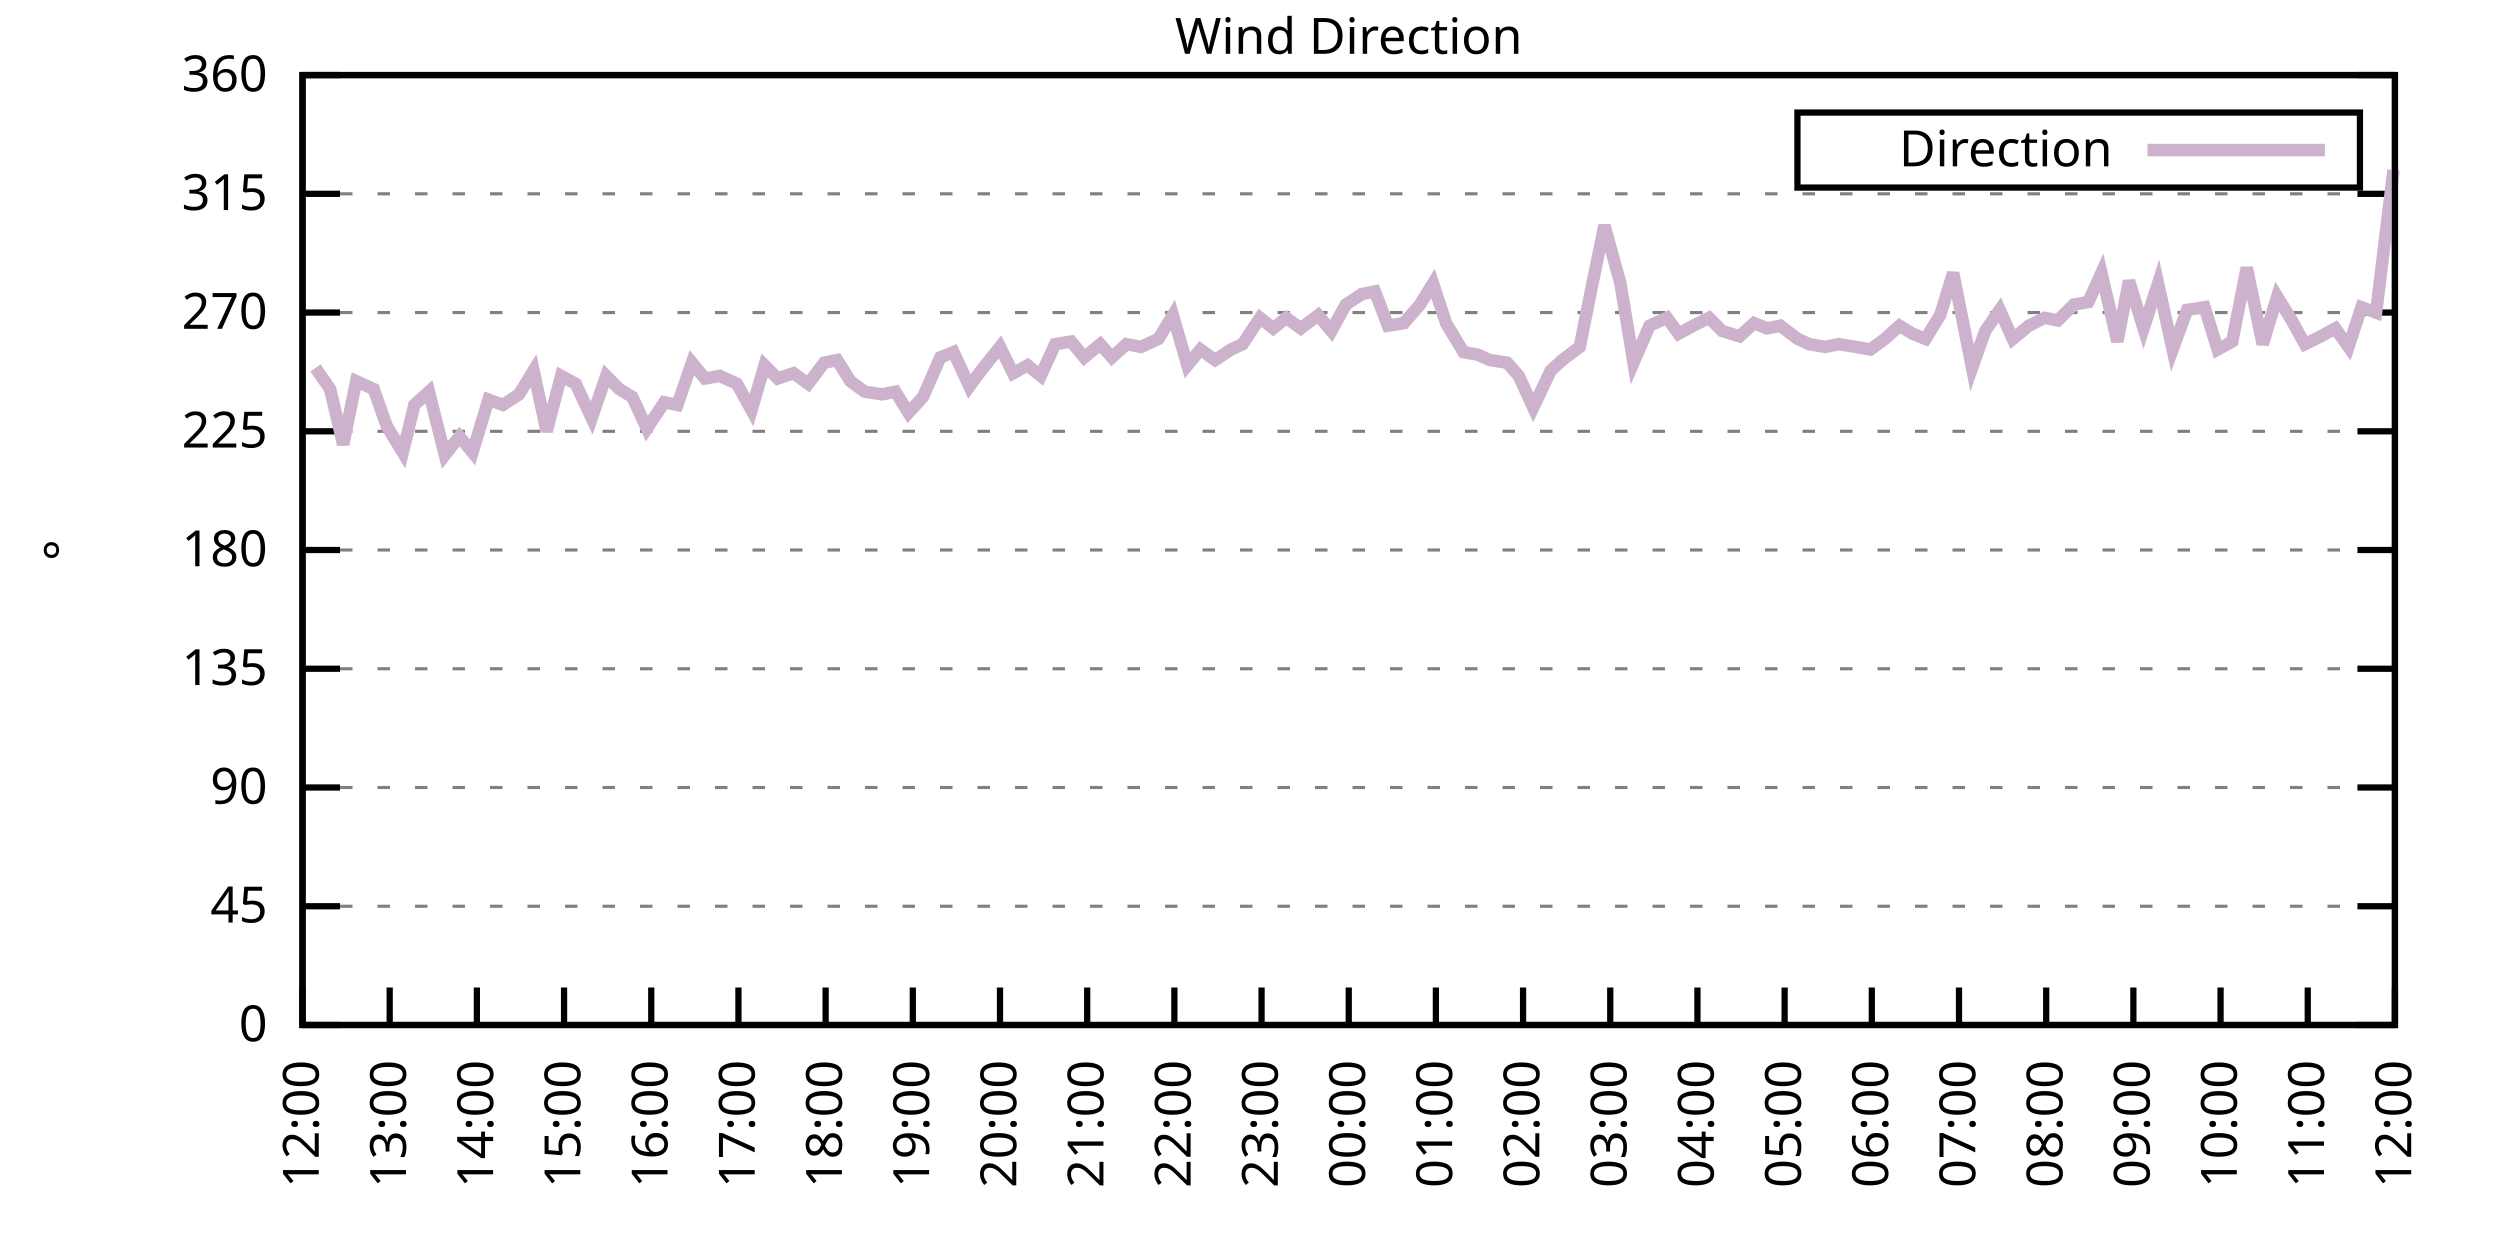
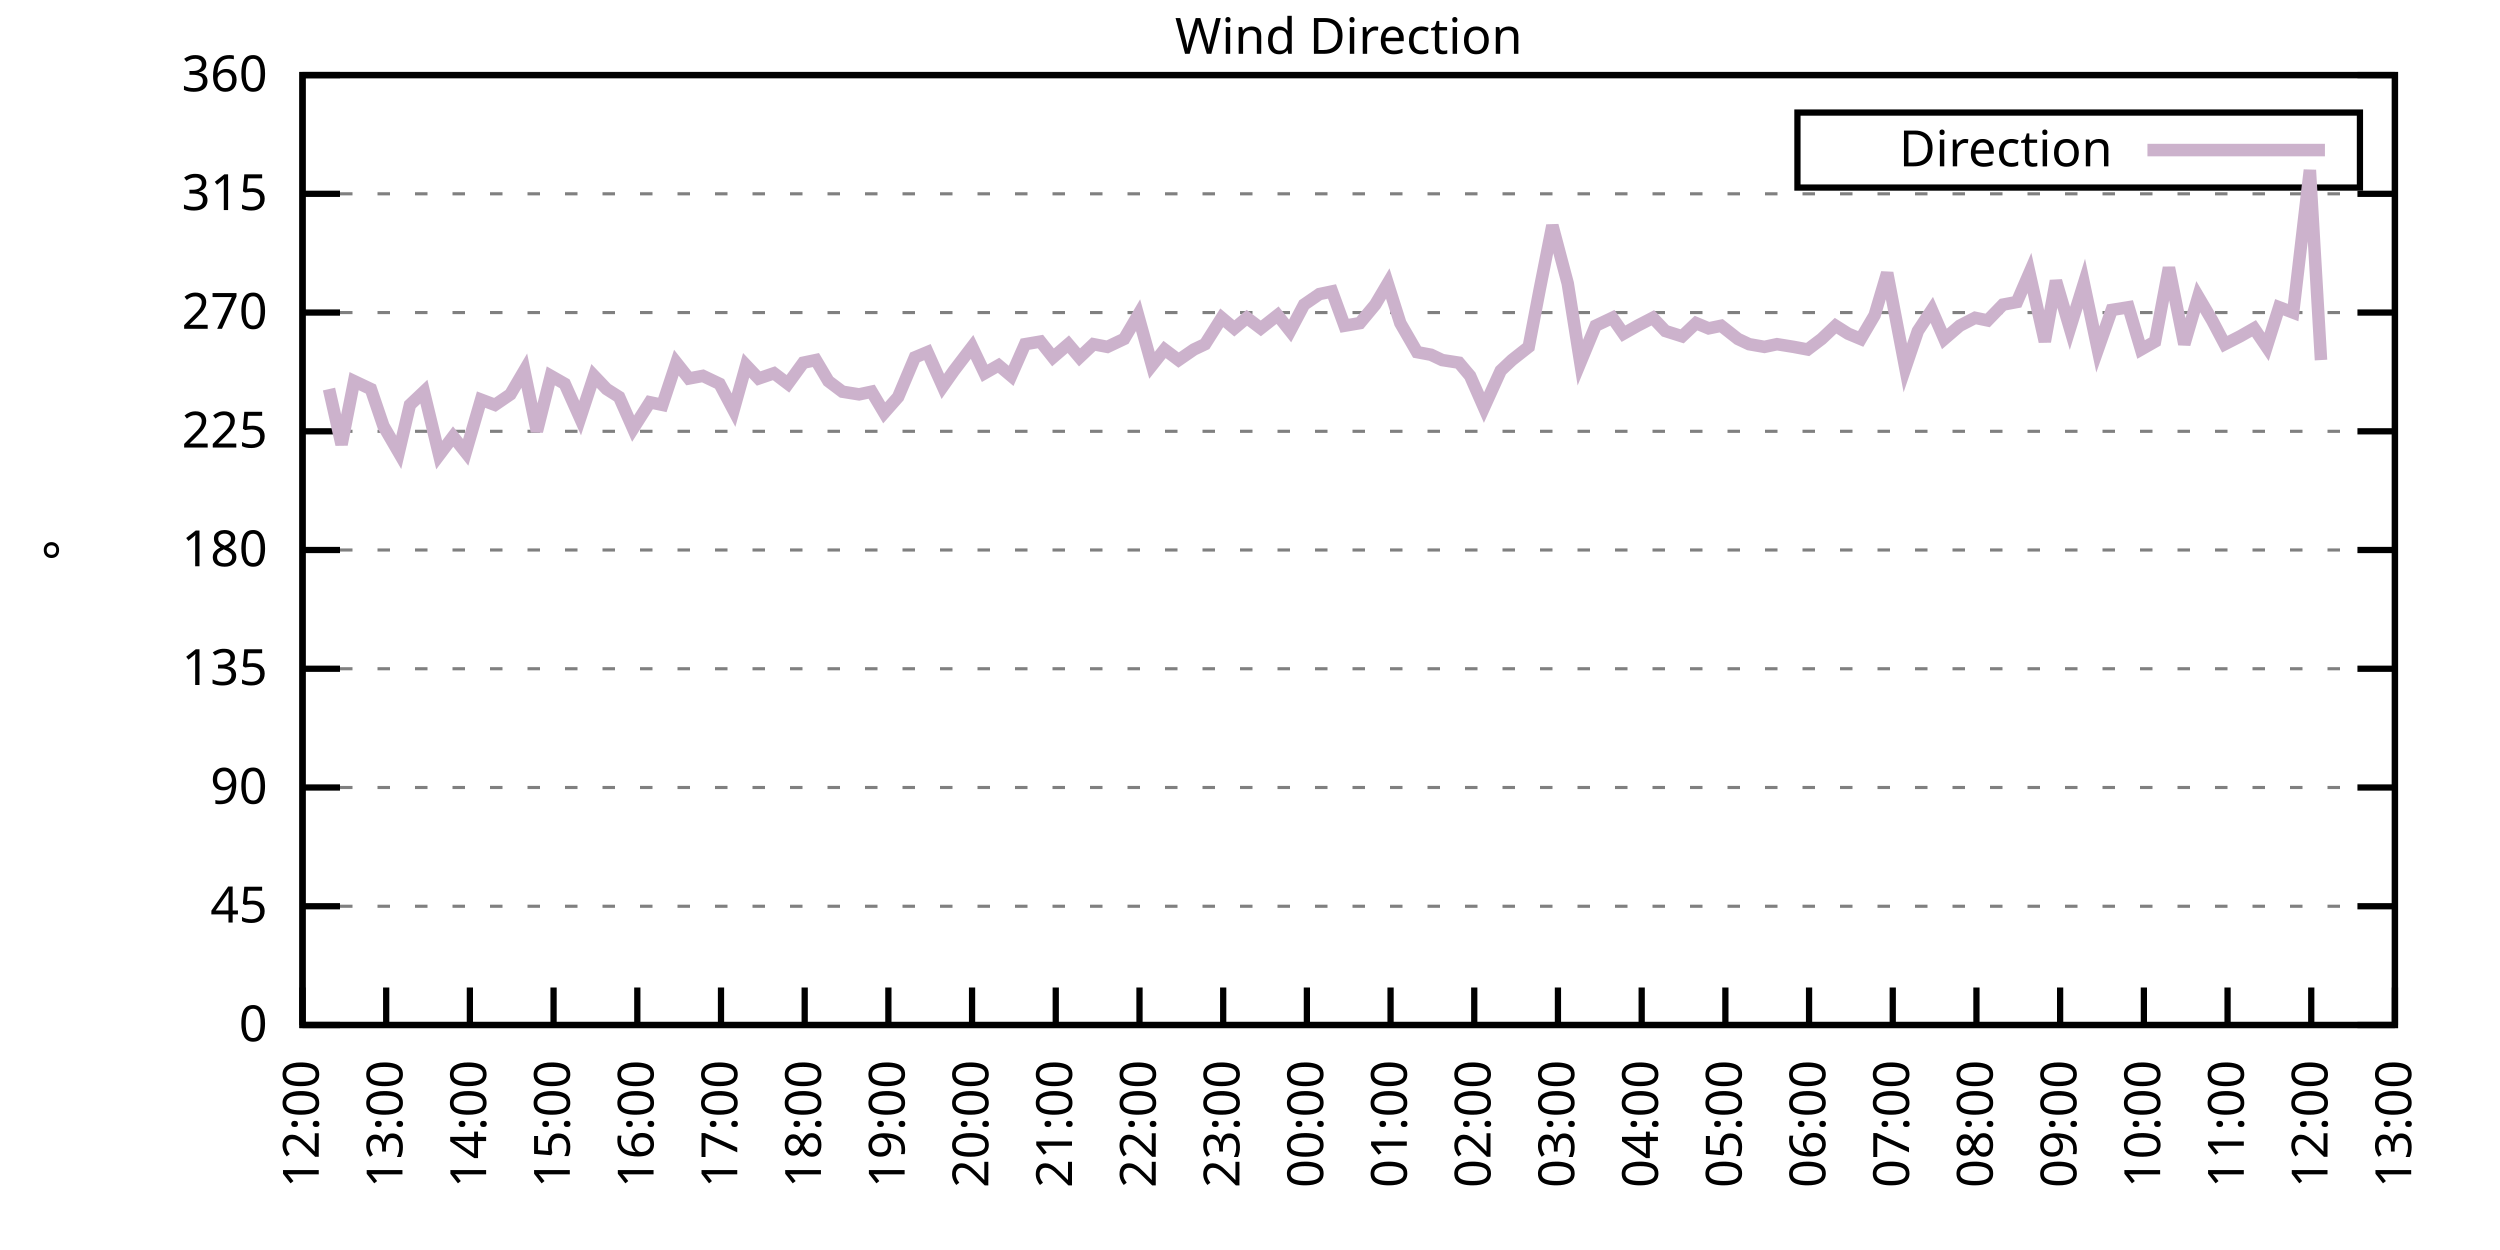
<svg xmlns="http://www.w3.org/2000/svg" xmlns:xlink="http://www.w3.org/1999/xlink" width="400" height="200" viewBox="0 0 400 200">
  <g id="gnuplot_canvas">
    <rect x="0" y="0" width="400" height="200" fill="none" />
    <defs>
      <circle id="gpDot" r="0.5" stroke-width="0.5" stroke="currentColor" />
      <path id="gpPt0" stroke-width="0.333" stroke="currentColor" d="M-1,0 h2 M0,-1 v2" />
      <path id="gpPt1" stroke-width="0.333" stroke="currentColor" d="M-1,-1 L1,1 M1,-1 L-1,1" />
      <path id="gpPt2" stroke-width="0.333" stroke="currentColor" d="M-1,0 L1,0 M0,-1 L0,1 M-1,-1 L1,1 M-1,1 L1,-1" />
      <rect id="gpPt3" stroke-width="0.333" stroke="currentColor" x="-1" y="-1" width="2" height="2" />
      <rect id="gpPt4" stroke-width="0.333" stroke="currentColor" fill="currentColor" x="-1" y="-1" width="2" height="2" />
      <circle id="gpPt5" stroke-width="0.333" stroke="currentColor" cx="0" cy="0" r="1" />
      <use xlink:href="#gpPt5" id="gpPt6" fill="currentColor" stroke="none" />
      <path id="gpPt7" stroke-width="0.333" stroke="currentColor" d="M0,-1.33 L-1.33,0.67 L1.33,0.67 z" />
      <use xlink:href="#gpPt7" id="gpPt8" fill="currentColor" stroke="none" />
      <use xlink:href="#gpPt7" id="gpPt9" stroke="currentColor" transform="rotate(180)" />
      <use xlink:href="#gpPt9" id="gpPt10" fill="currentColor" stroke="none" />
      <use xlink:href="#gpPt3" id="gpPt11" stroke="currentColor" transform="rotate(45)" />
      <use xlink:href="#gpPt11" id="gpPt12" fill="currentColor" stroke="none" />
      <path id="gpPt13" stroke-width="0.333" stroke="currentColor" d="M0,1.330 L1.265,0.411 L0.782,-1.067 L-0.782,-1.076 L-1.265,0.411 z" />
      <use xlink:href="#gpPt13" id="gpPt14" fill="currentColor" stroke="none" />
      <filter id="textbox" filterUnits="objectBoundingBox" x="0" y="0" height="1" width="1">
        <feFlood flood-color="white" flood-opacity="1" result="bgnd" />
        <feComposite in="SourceGraphic" in2="bgnd" operator="atop" />
      </filter>
      <filter id="greybox" filterUnits="objectBoundingBox" x="0" y="0" height="1" width="1">
        <feFlood flood-color="lightgrey" flood-opacity="1" result="grey" />
        <feComposite in="SourceGraphic" in2="grey" operator="atop" />
      </filter>
    </defs>
    <g fill="none" color="white" stroke="currentColor" stroke-width="1.00" stroke-linecap="butt" stroke-linejoin="miter">
</g>
    <g fill="none" color="black" stroke="currentColor" stroke-width="1.00" stroke-linecap="butt" stroke-linejoin="miter">
      <g stroke="none" shape-rendering="crispEdges">
        <polygon fill="rgb(255, 255, 255)" points="48.40,164.00 383.18,164.00 383.18,12.02 48.40,12.02 " />
      </g>
    </g>
    <g fill="none" color="black" stroke="currentColor" stroke-width="1.00" stroke-linecap="butt" stroke-linejoin="miter">
</g>
    <g fill="none" color="black" stroke="black" stroke-width="0.50" stroke-linecap="butt" stroke-linejoin="miter">
</g>
    <g fill="none" color="gray" stroke="currentColor" stroke-width="0.50" stroke-linecap="butt" stroke-linejoin="miter">
      <path stroke="gray" stroke-dasharray="2,4" class="gridline" d="M48.40,164.00 L383.19,164.00  " />
    </g>
    <g fill="none" color="gray" stroke="gray" stroke-width="1.00" stroke-linecap="butt" stroke-linejoin="miter">
</g>
    <g fill="none" color="black" stroke="currentColor" stroke-width="1.00" stroke-linecap="butt" stroke-linejoin="miter">
      <path stroke="black" d="M48.40,164.00 L54.40,164.00 M383.19,164.00 L377.19,164.00  " />
      <g transform="translate(42.80,166.60)" stroke="none" fill="black" font-family="Sans" font-size="8.00" text-anchor="end">
        <text>
          <tspan font-family="Sans"> 0</tspan>
        </text>
      </g>
    </g>
    <g fill="none" color="black" stroke="currentColor" stroke-width="1.00" stroke-linecap="butt" stroke-linejoin="miter">
</g>
    <g fill="none" color="black" stroke="black" stroke-width="0.50" stroke-linecap="butt" stroke-linejoin="miter">
</g>
    <g fill="none" color="gray" stroke="currentColor" stroke-width="0.50" stroke-linecap="butt" stroke-linejoin="miter">
      <path stroke="gray" stroke-dasharray="2,4" class="gridline" d="M48.40,145.00 L383.19,145.00  " />
    </g>
    <g fill="none" color="gray" stroke="gray" stroke-width="1.00" stroke-linecap="butt" stroke-linejoin="miter">
</g>
    <g fill="none" color="black" stroke="currentColor" stroke-width="1.00" stroke-linecap="butt" stroke-linejoin="miter">
      <path stroke="black" d="M48.40,145.00 L54.40,145.00 M383.19,145.00 L377.19,145.00  " />
      <g transform="translate(42.80,147.60)" stroke="none" fill="black" font-family="Sans" font-size="8.00" text-anchor="end">
        <text>
          <tspan font-family="Sans"> 45</tspan>
        </text>
      </g>
    </g>
    <g fill="none" color="black" stroke="currentColor" stroke-width="1.00" stroke-linecap="butt" stroke-linejoin="miter">
</g>
    <g fill="none" color="black" stroke="black" stroke-width="0.50" stroke-linecap="butt" stroke-linejoin="miter">
</g>
    <g fill="none" color="gray" stroke="currentColor" stroke-width="0.50" stroke-linecap="butt" stroke-linejoin="miter">
      <path stroke="gray" stroke-dasharray="2,4" class="gridline" d="M48.40,126.00 L383.19,126.00  " />
    </g>
    <g fill="none" color="gray" stroke="gray" stroke-width="1.00" stroke-linecap="butt" stroke-linejoin="miter">
</g>
    <g fill="none" color="black" stroke="currentColor" stroke-width="1.00" stroke-linecap="butt" stroke-linejoin="miter">
      <path stroke="black" d="M48.40,126.00 L54.40,126.00 M383.19,126.00 L377.19,126.00  " />
      <g transform="translate(42.80,128.60)" stroke="none" fill="black" font-family="Sans" font-size="8.00" text-anchor="end">
        <text>
          <tspan font-family="Sans"> 90</tspan>
        </text>
      </g>
    </g>
    <g fill="none" color="black" stroke="currentColor" stroke-width="1.00" stroke-linecap="butt" stroke-linejoin="miter">
</g>
    <g fill="none" color="black" stroke="black" stroke-width="0.50" stroke-linecap="butt" stroke-linejoin="miter">
</g>
    <g fill="none" color="gray" stroke="currentColor" stroke-width="0.50" stroke-linecap="butt" stroke-linejoin="miter">
      <path stroke="gray" stroke-dasharray="2,4" class="gridline" d="M48.40,107.00 L383.19,107.00  " />
    </g>
    <g fill="none" color="gray" stroke="gray" stroke-width="1.00" stroke-linecap="butt" stroke-linejoin="miter">
</g>
    <g fill="none" color="black" stroke="currentColor" stroke-width="1.00" stroke-linecap="butt" stroke-linejoin="miter">
      <path stroke="black" d="M48.40,107.00 L54.40,107.00 M383.19,107.00 L377.19,107.00  " />
      <g transform="translate(42.80,109.60)" stroke="none" fill="black" font-family="Sans" font-size="8.00" text-anchor="end">
        <text>
          <tspan font-family="Sans"> 135</tspan>
        </text>
      </g>
    </g>
    <g fill="none" color="black" stroke="currentColor" stroke-width="1.00" stroke-linecap="butt" stroke-linejoin="miter">
</g>
    <g fill="none" color="black" stroke="black" stroke-width="0.50" stroke-linecap="butt" stroke-linejoin="miter">
</g>
    <g fill="none" color="gray" stroke="currentColor" stroke-width="0.50" stroke-linecap="butt" stroke-linejoin="miter">
      <path stroke="gray" stroke-dasharray="2,4" class="gridline" d="M48.40,88.00 L383.19,88.00  " />
    </g>
    <g fill="none" color="gray" stroke="gray" stroke-width="1.00" stroke-linecap="butt" stroke-linejoin="miter">
</g>
    <g fill="none" color="black" stroke="currentColor" stroke-width="1.00" stroke-linecap="butt" stroke-linejoin="miter">
      <path stroke="black" d="M48.40,88.00 L54.40,88.00 M383.19,88.00 L377.19,88.00  " />
      <g transform="translate(42.80,90.60)" stroke="none" fill="black" font-family="Sans" font-size="8.00" text-anchor="end">
        <text>
          <tspan font-family="Sans"> 180</tspan>
        </text>
      </g>
    </g>
    <g fill="none" color="black" stroke="currentColor" stroke-width="1.00" stroke-linecap="butt" stroke-linejoin="miter">
</g>
    <g fill="none" color="black" stroke="black" stroke-width="0.50" stroke-linecap="butt" stroke-linejoin="miter">
</g>
    <g fill="none" color="gray" stroke="currentColor" stroke-width="0.50" stroke-linecap="butt" stroke-linejoin="miter">
      <path stroke="gray" stroke-dasharray="2,4" class="gridline" d="M48.40,69.01 L383.19,69.01  " />
    </g>
    <g fill="none" color="gray" stroke="gray" stroke-width="1.00" stroke-linecap="butt" stroke-linejoin="miter">
</g>
    <g fill="none" color="black" stroke="currentColor" stroke-width="1.00" stroke-linecap="butt" stroke-linejoin="miter">
      <path stroke="black" d="M48.40,69.01 L54.40,69.01 M383.19,69.01 L377.19,69.01  " />
      <g transform="translate(42.80,71.61)" stroke="none" fill="black" font-family="Sans" font-size="8.00" text-anchor="end">
        <text>
          <tspan font-family="Sans"> 225</tspan>
        </text>
      </g>
    </g>
    <g fill="none" color="black" stroke="currentColor" stroke-width="1.00" stroke-linecap="butt" stroke-linejoin="miter">
</g>
    <g fill="none" color="black" stroke="black" stroke-width="0.50" stroke-linecap="butt" stroke-linejoin="miter">
</g>
    <g fill="none" color="gray" stroke="currentColor" stroke-width="0.50" stroke-linecap="butt" stroke-linejoin="miter">
      <path stroke="gray" stroke-dasharray="2,4" class="gridline" d="M48.40,50.01 L383.19,50.01  " />
    </g>
    <g fill="none" color="gray" stroke="gray" stroke-width="1.00" stroke-linecap="butt" stroke-linejoin="miter">
</g>
    <g fill="none" color="black" stroke="currentColor" stroke-width="1.00" stroke-linecap="butt" stroke-linejoin="miter">
      <path stroke="black" d="M48.40,50.01 L54.40,50.01 M383.19,50.01 L377.19,50.01  " />
      <g transform="translate(42.80,52.61)" stroke="none" fill="black" font-family="Sans" font-size="8.00" text-anchor="end">
        <text>
          <tspan font-family="Sans"> 270</tspan>
        </text>
      </g>
    </g>
    <g fill="none" color="black" stroke="currentColor" stroke-width="1.00" stroke-linecap="butt" stroke-linejoin="miter">
</g>
    <g fill="none" color="black" stroke="black" stroke-width="0.50" stroke-linecap="butt" stroke-linejoin="miter">
</g>
    <g fill="none" color="gray" stroke="currentColor" stroke-width="0.50" stroke-linecap="butt" stroke-linejoin="miter">
      <path stroke="gray" stroke-dasharray="2,4" class="gridline" d="M48.40,31.01 L383.19,31.01  " />
    </g>
    <g fill="none" color="gray" stroke="gray" stroke-width="1.00" stroke-linecap="butt" stroke-linejoin="miter">
</g>
    <g fill="none" color="black" stroke="currentColor" stroke-width="1.00" stroke-linecap="butt" stroke-linejoin="miter">
      <path stroke="black" d="M48.40,31.01 L54.40,31.01 M383.19,31.01 L377.19,31.01  " />
      <g transform="translate(42.80,33.61)" stroke="none" fill="black" font-family="Sans" font-size="8.00" text-anchor="end">
        <text>
          <tspan font-family="Sans"> 315</tspan>
        </text>
      </g>
    </g>
    <g fill="none" color="black" stroke="currentColor" stroke-width="1.00" stroke-linecap="butt" stroke-linejoin="miter">
</g>
    <g fill="none" color="black" stroke="black" stroke-width="0.50" stroke-linecap="butt" stroke-linejoin="miter">
</g>
    <g fill="none" color="gray" stroke="currentColor" stroke-width="0.50" stroke-linecap="butt" stroke-linejoin="miter">
      <path stroke="gray" stroke-dasharray="2,4" class="gridline" d="M48.40,12.01 L383.19,12.01  " />
    </g>
    <g fill="none" color="gray" stroke="gray" stroke-width="1.00" stroke-linecap="butt" stroke-linejoin="miter">
</g>
    <g fill="none" color="black" stroke="currentColor" stroke-width="1.00" stroke-linecap="butt" stroke-linejoin="miter">
      <path stroke="black" d="M48.40,12.01 L54.40,12.01 M383.19,12.01 L377.19,12.01  " />
      <g transform="translate(42.80,14.61)" stroke="none" fill="black" font-family="Sans" font-size="8.00" text-anchor="end">
        <text>
          <tspan font-family="Sans"> 360</tspan>
        </text>
      </g>
    </g>
    <g fill="none" color="black" stroke="currentColor" stroke-width="1.00" stroke-linecap="butt" stroke-linejoin="miter">
      <path stroke="black" d="M48.40,164.00 L48.40,158.00  " />
      <g transform="translate(51.00,169.60) rotate(270.00)" stroke="none" fill="black" font-family="Sans" font-size="8.00" text-anchor="end">
        <text>
          <tspan font-family="Sans">12:00</tspan>
        </text>
      </g>
    </g>
    <g fill="none" color="black" stroke="currentColor" stroke-width="1.00" stroke-linecap="butt" stroke-linejoin="miter">
-       <path stroke="black" d="M62.35,164.00 L62.35,158.00  " />
-       <g transform="translate(64.95,169.60) rotate(270.00)" stroke="none" fill="black" font-family="Sans" font-size="8.00" text-anchor="end">
+       <path stroke="black" d="M61.79,164.00 L61.79,158.00  " />
+       <g transform="translate(64.39,169.60) rotate(270.00)" stroke="none" fill="black" font-family="Sans" font-size="8.00" text-anchor="end">
        <text>
          <tspan font-family="Sans">13:00</tspan>
        </text>
      </g>
    </g>
    <g fill="none" color="black" stroke="currentColor" stroke-width="1.00" stroke-linecap="butt" stroke-linejoin="miter">
-       <path stroke="black" d="M76.30,164.00 L76.30,158.00  " />
-       <g transform="translate(78.90,169.60) rotate(270.00)" stroke="none" fill="black" font-family="Sans" font-size="8.00" text-anchor="end">
+       <path stroke="black" d="M75.18,164.00 L75.18,158.00  " />
+       <g transform="translate(77.78,169.60) rotate(270.00)" stroke="none" fill="black" font-family="Sans" font-size="8.00" text-anchor="end">
        <text>
          <tspan font-family="Sans">14:00</tspan>
        </text>
      </g>
    </g>
    <g fill="none" color="black" stroke="currentColor" stroke-width="1.00" stroke-linecap="butt" stroke-linejoin="miter">
-       <path stroke="black" d="M90.25,164.00 L90.25,158.00  " />
-       <g transform="translate(92.85,169.60) rotate(270.00)" stroke="none" fill="black" font-family="Sans" font-size="8.00" text-anchor="end">
+       <path stroke="black" d="M88.57,164.00 L88.57,158.00  " />
+       <g transform="translate(91.17,169.60) rotate(270.00)" stroke="none" fill="black" font-family="Sans" font-size="8.00" text-anchor="end">
        <text>
          <tspan font-family="Sans">15:00</tspan>
        </text>
      </g>
    </g>
    <g fill="none" color="black" stroke="currentColor" stroke-width="1.00" stroke-linecap="butt" stroke-linejoin="miter">
-       <path stroke="black" d="M104.20,164.00 L104.20,158.00  " />
-       <g transform="translate(106.80,169.60) rotate(270.00)" stroke="none" fill="black" font-family="Sans" font-size="8.00" text-anchor="end">
+       <path stroke="black" d="M101.97,164.00 L101.97,158.00  " />
+       <g transform="translate(104.57,169.60) rotate(270.00)" stroke="none" fill="black" font-family="Sans" font-size="8.00" text-anchor="end">
        <text>
          <tspan font-family="Sans">16:00</tspan>
        </text>
      </g>
    </g>
    <g fill="none" color="black" stroke="currentColor" stroke-width="1.00" stroke-linecap="butt" stroke-linejoin="miter">
-       <path stroke="black" d="M118.15,164.00 L118.15,158.00  " />
-       <g transform="translate(120.75,169.60) rotate(270.00)" stroke="none" fill="black" font-family="Sans" font-size="8.00" text-anchor="end">
+       <path stroke="black" d="M115.36,164.00 L115.36,158.00  " />
+       <g transform="translate(117.96,169.60) rotate(270.00)" stroke="none" fill="black" font-family="Sans" font-size="8.00" text-anchor="end">
        <text>
          <tspan font-family="Sans">17:00</tspan>
        </text>
      </g>
    </g>
    <g fill="none" color="black" stroke="currentColor" stroke-width="1.00" stroke-linecap="butt" stroke-linejoin="miter">
-       <path stroke="black" d="M132.10,164.00 L132.10,158.00  " />
-       <g transform="translate(134.70,169.60) rotate(270.00)" stroke="none" fill="black" font-family="Sans" font-size="8.00" text-anchor="end">
+       <path stroke="black" d="M128.75,164.00 L128.75,158.00  " />
+       <g transform="translate(131.35,169.60) rotate(270.00)" stroke="none" fill="black" font-family="Sans" font-size="8.00" text-anchor="end">
        <text>
          <tspan font-family="Sans">18:00</tspan>
        </text>
      </g>
    </g>
    <g fill="none" color="black" stroke="currentColor" stroke-width="1.00" stroke-linecap="butt" stroke-linejoin="miter">
-       <path stroke="black" d="M146.05,164.00 L146.05,158.00  " />
-       <g transform="translate(148.65,169.60) rotate(270.00)" stroke="none" fill="black" font-family="Sans" font-size="8.00" text-anchor="end">
+       <path stroke="black" d="M142.14,164.00 L142.14,158.00  " />
+       <g transform="translate(144.74,169.60) rotate(270.00)" stroke="none" fill="black" font-family="Sans" font-size="8.00" text-anchor="end">
        <text>
          <tspan font-family="Sans">19:00</tspan>
        </text>
      </g>
    </g>
    <g fill="none" color="black" stroke="currentColor" stroke-width="1.00" stroke-linecap="butt" stroke-linejoin="miter">
-       <path stroke="black" d="M160.00,164.00 L160.00,158.00  " />
-       <g transform="translate(162.60,169.60) rotate(270.00)" stroke="none" fill="black" font-family="Sans" font-size="8.00" text-anchor="end">
+       <path stroke="black" d="M155.53,164.00 L155.53,158.00  " />
+       <g transform="translate(158.13,169.60) rotate(270.00)" stroke="none" fill="black" font-family="Sans" font-size="8.00" text-anchor="end">
        <text>
          <tspan font-family="Sans">20:00</tspan>
        </text>
      </g>
    </g>
    <g fill="none" color="black" stroke="currentColor" stroke-width="1.00" stroke-linecap="butt" stroke-linejoin="miter">
-       <path stroke="black" d="M173.95,164.00 L173.95,158.00  " />
-       <g transform="translate(176.55,169.60) rotate(270.00)" stroke="none" fill="black" font-family="Sans" font-size="8.00" text-anchor="end">
+       <path stroke="black" d="M168.92,164.00 L168.92,158.00  " />
+       <g transform="translate(171.52,169.60) rotate(270.00)" stroke="none" fill="black" font-family="Sans" font-size="8.00" text-anchor="end">
        <text>
          <tspan font-family="Sans">21:00</tspan>
        </text>
      </g>
    </g>
    <g fill="none" color="black" stroke="currentColor" stroke-width="1.00" stroke-linecap="butt" stroke-linejoin="miter">
-       <path stroke="black" d="M187.90,164.00 L187.90,158.00  " />
-       <g transform="translate(190.50,169.60) rotate(270.00)" stroke="none" fill="black" font-family="Sans" font-size="8.00" text-anchor="end">
+       <path stroke="black" d="M182.32,164.00 L182.32,158.00  " />
+       <g transform="translate(184.92,169.60) rotate(270.00)" stroke="none" fill="black" font-family="Sans" font-size="8.00" text-anchor="end">
        <text>
          <tspan font-family="Sans">22:00</tspan>
        </text>
      </g>
    </g>
    <g fill="none" color="black" stroke="currentColor" stroke-width="1.00" stroke-linecap="butt" stroke-linejoin="miter">
-       <path stroke="black" d="M201.85,164.00 L201.85,158.00  " />
-       <g transform="translate(204.45,169.60) rotate(270.00)" stroke="none" fill="black" font-family="Sans" font-size="8.00" text-anchor="end">
+       <path stroke="black" d="M195.71,164.00 L195.71,158.00  " />
+       <g transform="translate(198.31,169.60) rotate(270.00)" stroke="none" fill="black" font-family="Sans" font-size="8.00" text-anchor="end">
        <text>
          <tspan font-family="Sans">23:00</tspan>
        </text>
      </g>
    </g>
    <g fill="none" color="black" stroke="currentColor" stroke-width="1.00" stroke-linecap="butt" stroke-linejoin="miter">
-       <path stroke="black" d="M215.80,164.00 L215.80,158.00  " />
-       <g transform="translate(218.40,169.60) rotate(270.00)" stroke="none" fill="black" font-family="Sans" font-size="8.00" text-anchor="end">
+       <path stroke="black" d="M209.10,164.00 L209.10,158.00  " />
+       <g transform="translate(211.70,169.60) rotate(270.00)" stroke="none" fill="black" font-family="Sans" font-size="8.00" text-anchor="end">
        <text>
          <tspan font-family="Sans">00:00</tspan>
        </text>
      </g>
    </g>
    <g fill="none" color="black" stroke="currentColor" stroke-width="1.00" stroke-linecap="butt" stroke-linejoin="miter">
-       <path stroke="black" d="M229.74,164.00 L229.74,158.00  " />
-       <g transform="translate(232.34,169.60) rotate(270.00)" stroke="none" fill="black" font-family="Sans" font-size="8.00" text-anchor="end">
+       <path stroke="black" d="M222.49,164.00 L222.49,158.00  " />
+       <g transform="translate(225.09,169.60) rotate(270.00)" stroke="none" fill="black" font-family="Sans" font-size="8.00" text-anchor="end">
        <text>
          <tspan font-family="Sans">01:00</tspan>
        </text>
      </g>
    </g>
    <g fill="none" color="black" stroke="currentColor" stroke-width="1.00" stroke-linecap="butt" stroke-linejoin="miter">
-       <path stroke="black" d="M243.69,164.00 L243.69,158.00  " />
-       <g transform="translate(246.29,169.60) rotate(270.00)" stroke="none" fill="black" font-family="Sans" font-size="8.00" text-anchor="end">
+       <path stroke="black" d="M235.88,164.00 L235.88,158.00  " />
+       <g transform="translate(238.48,169.60) rotate(270.00)" stroke="none" fill="black" font-family="Sans" font-size="8.00" text-anchor="end">
        <text>
          <tspan font-family="Sans">02:00</tspan>
        </text>
      </g>
    </g>
    <g fill="none" color="black" stroke="currentColor" stroke-width="1.00" stroke-linecap="butt" stroke-linejoin="miter">
-       <path stroke="black" d="M257.64,164.00 L257.64,158.00  " />
-       <g transform="translate(260.24,169.60) rotate(270.00)" stroke="none" fill="black" font-family="Sans" font-size="8.00" text-anchor="end">
+       <path stroke="black" d="M249.27,164.00 L249.27,158.00  " />
+       <g transform="translate(251.87,169.60) rotate(270.00)" stroke="none" fill="black" font-family="Sans" font-size="8.00" text-anchor="end">
        <text>
          <tspan font-family="Sans">03:00</tspan>
        </text>
      </g>
    </g>
    <g fill="none" color="black" stroke="currentColor" stroke-width="1.00" stroke-linecap="butt" stroke-linejoin="miter">
-       <path stroke="black" d="M271.59,164.00 L271.59,158.00  " />
-       <g transform="translate(274.19,169.60) rotate(270.00)" stroke="none" fill="black" font-family="Sans" font-size="8.00" text-anchor="end">
+       <path stroke="black" d="M262.67,164.00 L262.67,158.00  " />
+       <g transform="translate(265.27,169.60) rotate(270.00)" stroke="none" fill="black" font-family="Sans" font-size="8.00" text-anchor="end">
        <text>
          <tspan font-family="Sans">04:00</tspan>
        </text>
      </g>
    </g>
    <g fill="none" color="black" stroke="currentColor" stroke-width="1.00" stroke-linecap="butt" stroke-linejoin="miter">
-       <path stroke="black" d="M285.54,164.00 L285.54,158.00  " />
-       <g transform="translate(288.14,169.60) rotate(270.00)" stroke="none" fill="black" font-family="Sans" font-size="8.00" text-anchor="end">
+       <path stroke="black" d="M276.06,164.00 L276.06,158.00  " />
+       <g transform="translate(278.66,169.60) rotate(270.00)" stroke="none" fill="black" font-family="Sans" font-size="8.00" text-anchor="end">
        <text>
          <tspan font-family="Sans">05:00</tspan>
        </text>
      </g>
    </g>
    <g fill="none" color="black" stroke="currentColor" stroke-width="1.00" stroke-linecap="butt" stroke-linejoin="miter">
-       <path stroke="black" d="M299.49,164.00 L299.49,158.00  " />
-       <g transform="translate(302.09,169.60) rotate(270.00)" stroke="none" fill="black" font-family="Sans" font-size="8.00" text-anchor="end">
+       <path stroke="black" d="M289.45,164.00 L289.45,158.00  " />
+       <g transform="translate(292.05,169.60) rotate(270.00)" stroke="none" fill="black" font-family="Sans" font-size="8.00" text-anchor="end">
        <text>
          <tspan font-family="Sans">06:00</tspan>
        </text>
      </g>
    </g>
    <g fill="none" color="black" stroke="currentColor" stroke-width="1.00" stroke-linecap="butt" stroke-linejoin="miter">
-       <path stroke="black" d="M313.44,164.00 L313.44,158.00  " />
-       <g transform="translate(316.04,169.60) rotate(270.00)" stroke="none" fill="black" font-family="Sans" font-size="8.00" text-anchor="end">
+       <path stroke="black" d="M302.84,164.00 L302.84,158.00  " />
+       <g transform="translate(305.44,169.60) rotate(270.00)" stroke="none" fill="black" font-family="Sans" font-size="8.00" text-anchor="end">
        <text>
          <tspan font-family="Sans">07:00</tspan>
        </text>
      </g>
    </g>
    <g fill="none" color="black" stroke="currentColor" stroke-width="1.00" stroke-linecap="butt" stroke-linejoin="miter">
-       <path stroke="black" d="M327.39,164.00 L327.39,158.00  " />
-       <g transform="translate(329.99,169.60) rotate(270.00)" stroke="none" fill="black" font-family="Sans" font-size="8.00" text-anchor="end">
+       <path stroke="black" d="M316.23,164.00 L316.23,158.00  " />
+       <g transform="translate(318.83,169.60) rotate(270.00)" stroke="none" fill="black" font-family="Sans" font-size="8.00" text-anchor="end">
        <text>
          <tspan font-family="Sans">08:00</tspan>
        </text>
      </g>
    </g>
    <g fill="none" color="black" stroke="currentColor" stroke-width="1.00" stroke-linecap="butt" stroke-linejoin="miter">
-       <path stroke="black" d="M341.34,164.00 L341.34,158.00  " />
-       <g transform="translate(343.94,169.60) rotate(270.00)" stroke="none" fill="black" font-family="Sans" font-size="8.00" text-anchor="end">
+       <path stroke="black" d="M329.62,164.00 L329.62,158.00  " />
+       <g transform="translate(332.22,169.60) rotate(270.00)" stroke="none" fill="black" font-family="Sans" font-size="8.00" text-anchor="end">
        <text>
          <tspan font-family="Sans">09:00</tspan>
        </text>
      </g>
    </g>
    <g fill="none" color="black" stroke="currentColor" stroke-width="1.00" stroke-linecap="butt" stroke-linejoin="miter">
-       <path stroke="black" d="M355.29,164.00 L355.29,158.00  " />
-       <g transform="translate(357.89,169.60) rotate(270.00)" stroke="none" fill="black" font-family="Sans" font-size="8.00" text-anchor="end">
+       <path stroke="black" d="M343.02,164.00 L343.02,158.00  " />
+       <g transform="translate(345.62,169.60) rotate(270.00)" stroke="none" fill="black" font-family="Sans" font-size="8.00" text-anchor="end">
        <text>
          <tspan font-family="Sans">10:00</tspan>
        </text>
      </g>
    </g>
    <g fill="none" color="black" stroke="currentColor" stroke-width="1.00" stroke-linecap="butt" stroke-linejoin="miter">
-       <path stroke="black" d="M369.24,164.00 L369.24,158.00  " />
-       <g transform="translate(371.84,169.60) rotate(270.00)" stroke="none" fill="black" font-family="Sans" font-size="8.00" text-anchor="end">
+       <path stroke="black" d="M356.41,164.00 L356.41,158.00  " />
+       <g transform="translate(359.01,169.60) rotate(270.00)" stroke="none" fill="black" font-family="Sans" font-size="8.00" text-anchor="end">
        <text>
          <tspan font-family="Sans">11:00</tspan>
+         </text>
+       </g>
+     </g>
+     <g fill="none" color="black" stroke="currentColor" stroke-width="1.00" stroke-linecap="butt" stroke-linejoin="miter">
+       <path stroke="black" d="M369.80,164.00 L369.80,158.00  " />
+       <g transform="translate(372.40,169.60) rotate(270.00)" stroke="none" fill="black" font-family="Sans" font-size="8.00" text-anchor="end">
+         <text>
+           <tspan font-family="Sans">12:00</tspan>
        </text>
      </g>
    </g>
    <g fill="none" color="black" stroke="currentColor" stroke-width="1.00" stroke-linecap="butt" stroke-linejoin="miter">
      <path stroke="black" d="M383.19,164.00 L383.19,158.00  " />
      <g transform="translate(385.79,169.60) rotate(270.00)" stroke="none" fill="black" font-family="Sans" font-size="8.00" text-anchor="end">
        <text>
-           <tspan font-family="Sans">12:00</tspan>
+           <tspan font-family="Sans">13:00</tspan>
        </text>
      </g>
    </g>
    <g fill="none" color="black" stroke="currentColor" stroke-width="1.00" stroke-linecap="butt" stroke-linejoin="miter">
</g>
    <g fill="none" color="black" stroke="currentColor" stroke-width="1.00" stroke-linecap="butt" stroke-linejoin="miter">
      <path stroke="black" d="M48.40,12.01 L48.40,164.00 L383.19,164.00 L383.19,12.01 L48.40,12.01 Z  " />
    </g>
    <g fill="none" color="black" stroke="currentColor" stroke-width="1.00" stroke-linecap="butt" stroke-linejoin="miter">
</g>
    <g fill="none" color="black" stroke="currentColor" stroke-width="1.00" stroke-linecap="butt" stroke-linejoin="miter">
      <path stroke="black" d="M287.59,30.01 L287.59,18.01 L377.59,18.01 L377.59,30.01 L287.59,30.01 Z  " />
    </g>
    <g id="Wind_direction_plot_1">
      <g fill="none" color="white" stroke="black" stroke-width="2.00" stroke-linecap="butt" stroke-linejoin="miter">
</g>
      <g fill="none" color="black" stroke="currentColor" stroke-width="2.00" stroke-linecap="butt" stroke-linejoin="miter">
        <g transform="translate(337.99,26.61)" stroke="none" fill="black" font-family="Sans" font-size="8.00" text-anchor="end">
          <text>
            <tspan font-family="Sans">Direction</tspan>
          </text>
        </g>
      </g>
      <g fill="none" color="black" stroke="currentColor" stroke-width="2.00" stroke-linecap="butt" stroke-linejoin="miter">
-         <path stroke="rgb(204, 178, 204)" d="M343.59,24.01 L371.99,24.01 M50.49,58.87 L52.82,62.25 L54.91,71.12 L57.00,60.98 L59.79,62.25 L61.88,68.16   L64.44,72.38 L66.30,64.78 L68.63,62.67 L71.18,72.81 L73.51,69.85 L75.60,72.38 L78.16,63.94 L80.48,64.78   L83.04,63.10 L85.37,59.30 L87.46,69.01 L89.78,60.14 L92.11,61.41 L94.67,66.90 L96.99,60.14 L99.08,62.25   L101.18,63.52 L103.50,68.58 L106.29,64.36 L108.38,64.78 L110.71,58.03 L112.80,60.56 L115.13,60.14 L117.92,61.41   L120.24,65.63 L122.33,58.45 L124.43,60.56 L126.98,59.72 L129.31,61.41 L131.87,58.03 L133.96,57.61 L136.05,60.98   L138.37,62.67 L141.16,63.10 L143.26,62.67 L145.35,66.05 L147.67,63.52 L150.46,57.18 L152.56,56.34 L155.11,61.83   L156.97,59.30 L160.00,55.50 L162.09,59.72 L164.41,58.45 L166.51,60.14 L168.83,55.07 L171.39,54.65 L173.48,57.18   L176.04,55.07 L177.90,57.18 L180.22,55.07 L182.55,55.50 L185.34,54.23 L187.66,50.43 L189.99,58.45 L192.08,55.92   L194.41,57.61 L196.96,55.92 L198.82,55.07 L201.61,50.85 L203.71,52.54 L205.80,50.85 L208.12,52.54 L210.91,50.43   L213.01,52.96 L215.33,48.74 L217.89,47.05 L219.98,46.63 L222.07,52.12 L224.63,51.70 L227.19,48.74 L229.28,45.36   L231.37,51.70 L234.16,56.34 L236.49,56.76 L238.35,57.61 L241.14,58.03 L243.00,60.14 L245.32,65.21 L248.11,59.30   L249.97,57.61 L252.76,55.50 L254.62,46.21 L256.71,36.08 L259.27,45.36 L261.36,58.03 L263.92,52.12 L266.71,50.85   L268.57,53.39 L270.90,52.12 L273.45,50.85 L275.55,52.96 L278.34,53.81 L280.66,51.70 L282.75,52.54 L284.85,52.12   L287.64,54.23 L289.50,55.07 L292.05,55.50 L294.15,55.07 L296.94,55.50 L299.26,55.92 L301.58,54.23 L303.91,52.12   L306.00,53.39 L308.09,54.23 L310.42,50.43 L312.51,43.67 L315.53,58.87 L317.63,52.96 L319.95,49.59 L322.04,54.23   L324.60,52.12 L327.16,50.85 L329.25,51.27 L331.81,48.74 L334.13,48.32 L336.23,43.67 L338.78,54.65 L340.64,44.94   L342.97,52.54 L345.29,45.36 L347.62,55.92 L349.94,49.59 L352.73,49.16 L354.83,55.92 L357.15,54.65 L359.48,42.83   L362.03,55.07 L364.36,47.47 L366.68,51.27 L368.78,55.07 L371.33,53.81 L373.66,52.54 L375.75,55.50 L377.84,49.16   L380.17,50.01 L382.96,27.21  " />
+         <path stroke="rgb(204, 178, 204)" d="M343.59,24.01 L371.99,24.01 M52.64,62.25 L54.65,71.12 L56.66,60.98 L59.34,62.25 L61.35,68.16 L63.80,72.38   L65.59,64.78 L67.82,62.67 L70.27,72.81 L72.50,69.85 L74.51,72.38 L76.97,63.94 L79.20,64.78 L81.66,63.10   L83.89,59.30 L85.90,69.01 L88.13,60.14 L90.36,61.41 L92.82,66.90 L95.05,60.14 L97.06,62.25 L99.06,63.52   L101.30,68.58 L103.98,64.36 L105.98,64.78 L108.22,58.03 L110.22,60.56 L112.46,60.14 L115.13,61.41 L117.37,65.63   L119.38,58.45 L121.38,60.56 L123.84,59.72 L126.07,61.41 L128.53,58.03 L130.54,57.61 L132.54,60.98 L134.78,62.67   L137.45,63.10 L139.46,62.67 L141.47,66.05 L143.70,63.52 L146.38,57.18 L148.39,56.34 L150.85,61.83 L152.63,59.30   L155.53,55.50 L157.54,59.72 L159.77,58.45 L161.78,60.14 L164.01,55.07 L166.47,54.65 L168.48,57.18 L170.93,55.07   L172.72,57.18 L174.95,55.07 L177.18,55.50 L179.86,54.23 L182.09,50.43 L184.32,58.45 L186.33,55.92 L188.57,57.61   L191.02,55.92 L192.81,55.07 L195.48,50.85 L197.49,52.54 L199.50,50.85 L201.73,52.54 L204.41,50.43 L206.42,52.96   L208.65,48.74 L211.11,47.05 L213.12,46.63 L215.13,52.12 L217.58,51.70 L220.04,48.74 L222.04,45.36 L224.05,51.70   L226.73,56.34 L228.96,56.76 L230.75,57.61 L233.43,58.03 L235.21,60.14 L237.44,65.21 L240.12,59.30 L241.91,57.61   L244.59,55.50 L246.37,46.21 L248.38,36.08 L250.84,45.36 L252.85,58.03 L255.30,52.12 L257.98,50.85 L259.76,53.39   L262.00,52.12 L264.45,50.85 L266.46,52.96 L269.14,53.81 L271.37,51.70 L273.38,52.54 L275.39,52.12 L278.07,54.23   L279.85,55.07 L282.31,55.50 L284.32,55.07 L286.99,55.50 L289.23,55.92 L291.46,54.23 L293.69,52.12 L295.70,53.39   L297.71,54.23 L299.94,50.43 L301.95,43.67 L304.85,58.87 L306.86,52.96 L309.09,49.59 L311.10,54.23 L313.55,52.12   L316.01,50.85 L318.02,51.27 L320.47,48.74 L322.70,48.32 L324.71,43.67 L327.17,54.65 L328.95,44.94 L331.19,52.54   L333.42,45.36 L335.65,55.92 L337.88,49.59 L340.56,49.16 L342.57,55.92 L344.80,54.65 L347.03,42.83 L349.49,55.07   L351.72,47.47 L353.95,51.27 L355.96,55.07 L358.42,53.81 L360.65,52.54 L362.66,55.50 L364.66,49.16 L366.90,50.01   L369.58,27.21 L371.36,57.61  " />
      </g>
    </g>
    <g fill="none" color="black" stroke="currentColor" stroke-width="2.00" stroke-linecap="butt" stroke-linejoin="miter">
</g>
    <g fill="none" color="black" stroke="black" stroke-width="1.00" stroke-linecap="butt" stroke-linejoin="miter">
</g>
    <g fill="none" color="black" stroke="currentColor" stroke-width="1.00" stroke-linecap="butt" stroke-linejoin="miter">
      <path stroke="black" d="M48.40,12.01 L48.40,164.00 L383.19,164.00 L383.19,12.01 L48.40,12.01 Z  " />
      <g transform="translate(12.80,88.01) rotate(270.00)" stroke="none" fill="black" font-family="Sans" font-size="8.00" text-anchor="middle">
        <text>
          <tspan font-family="Sans">°</tspan>
        </text>
      </g>
    </g>
    <g fill="none" color="black" stroke="currentColor" stroke-width="1.00" stroke-linecap="butt" stroke-linejoin="miter">
</g>
    <g fill="none" color="black" stroke="currentColor" stroke-width="1.00" stroke-linecap="butt" stroke-linejoin="miter">
      <g transform="translate(215.79,8.61)" stroke="none" fill="black" font-family="Sans" font-size="8.00" text-anchor="middle">
        <text>
          <tspan font-family="Sans">Wind Direction</tspan>
        </text>
      </g>
    </g>
    <g fill="none" color="black" stroke="currentColor" stroke-width="1.00" stroke-linecap="butt" stroke-linejoin="miter">
</g>
  </g>
</svg>
